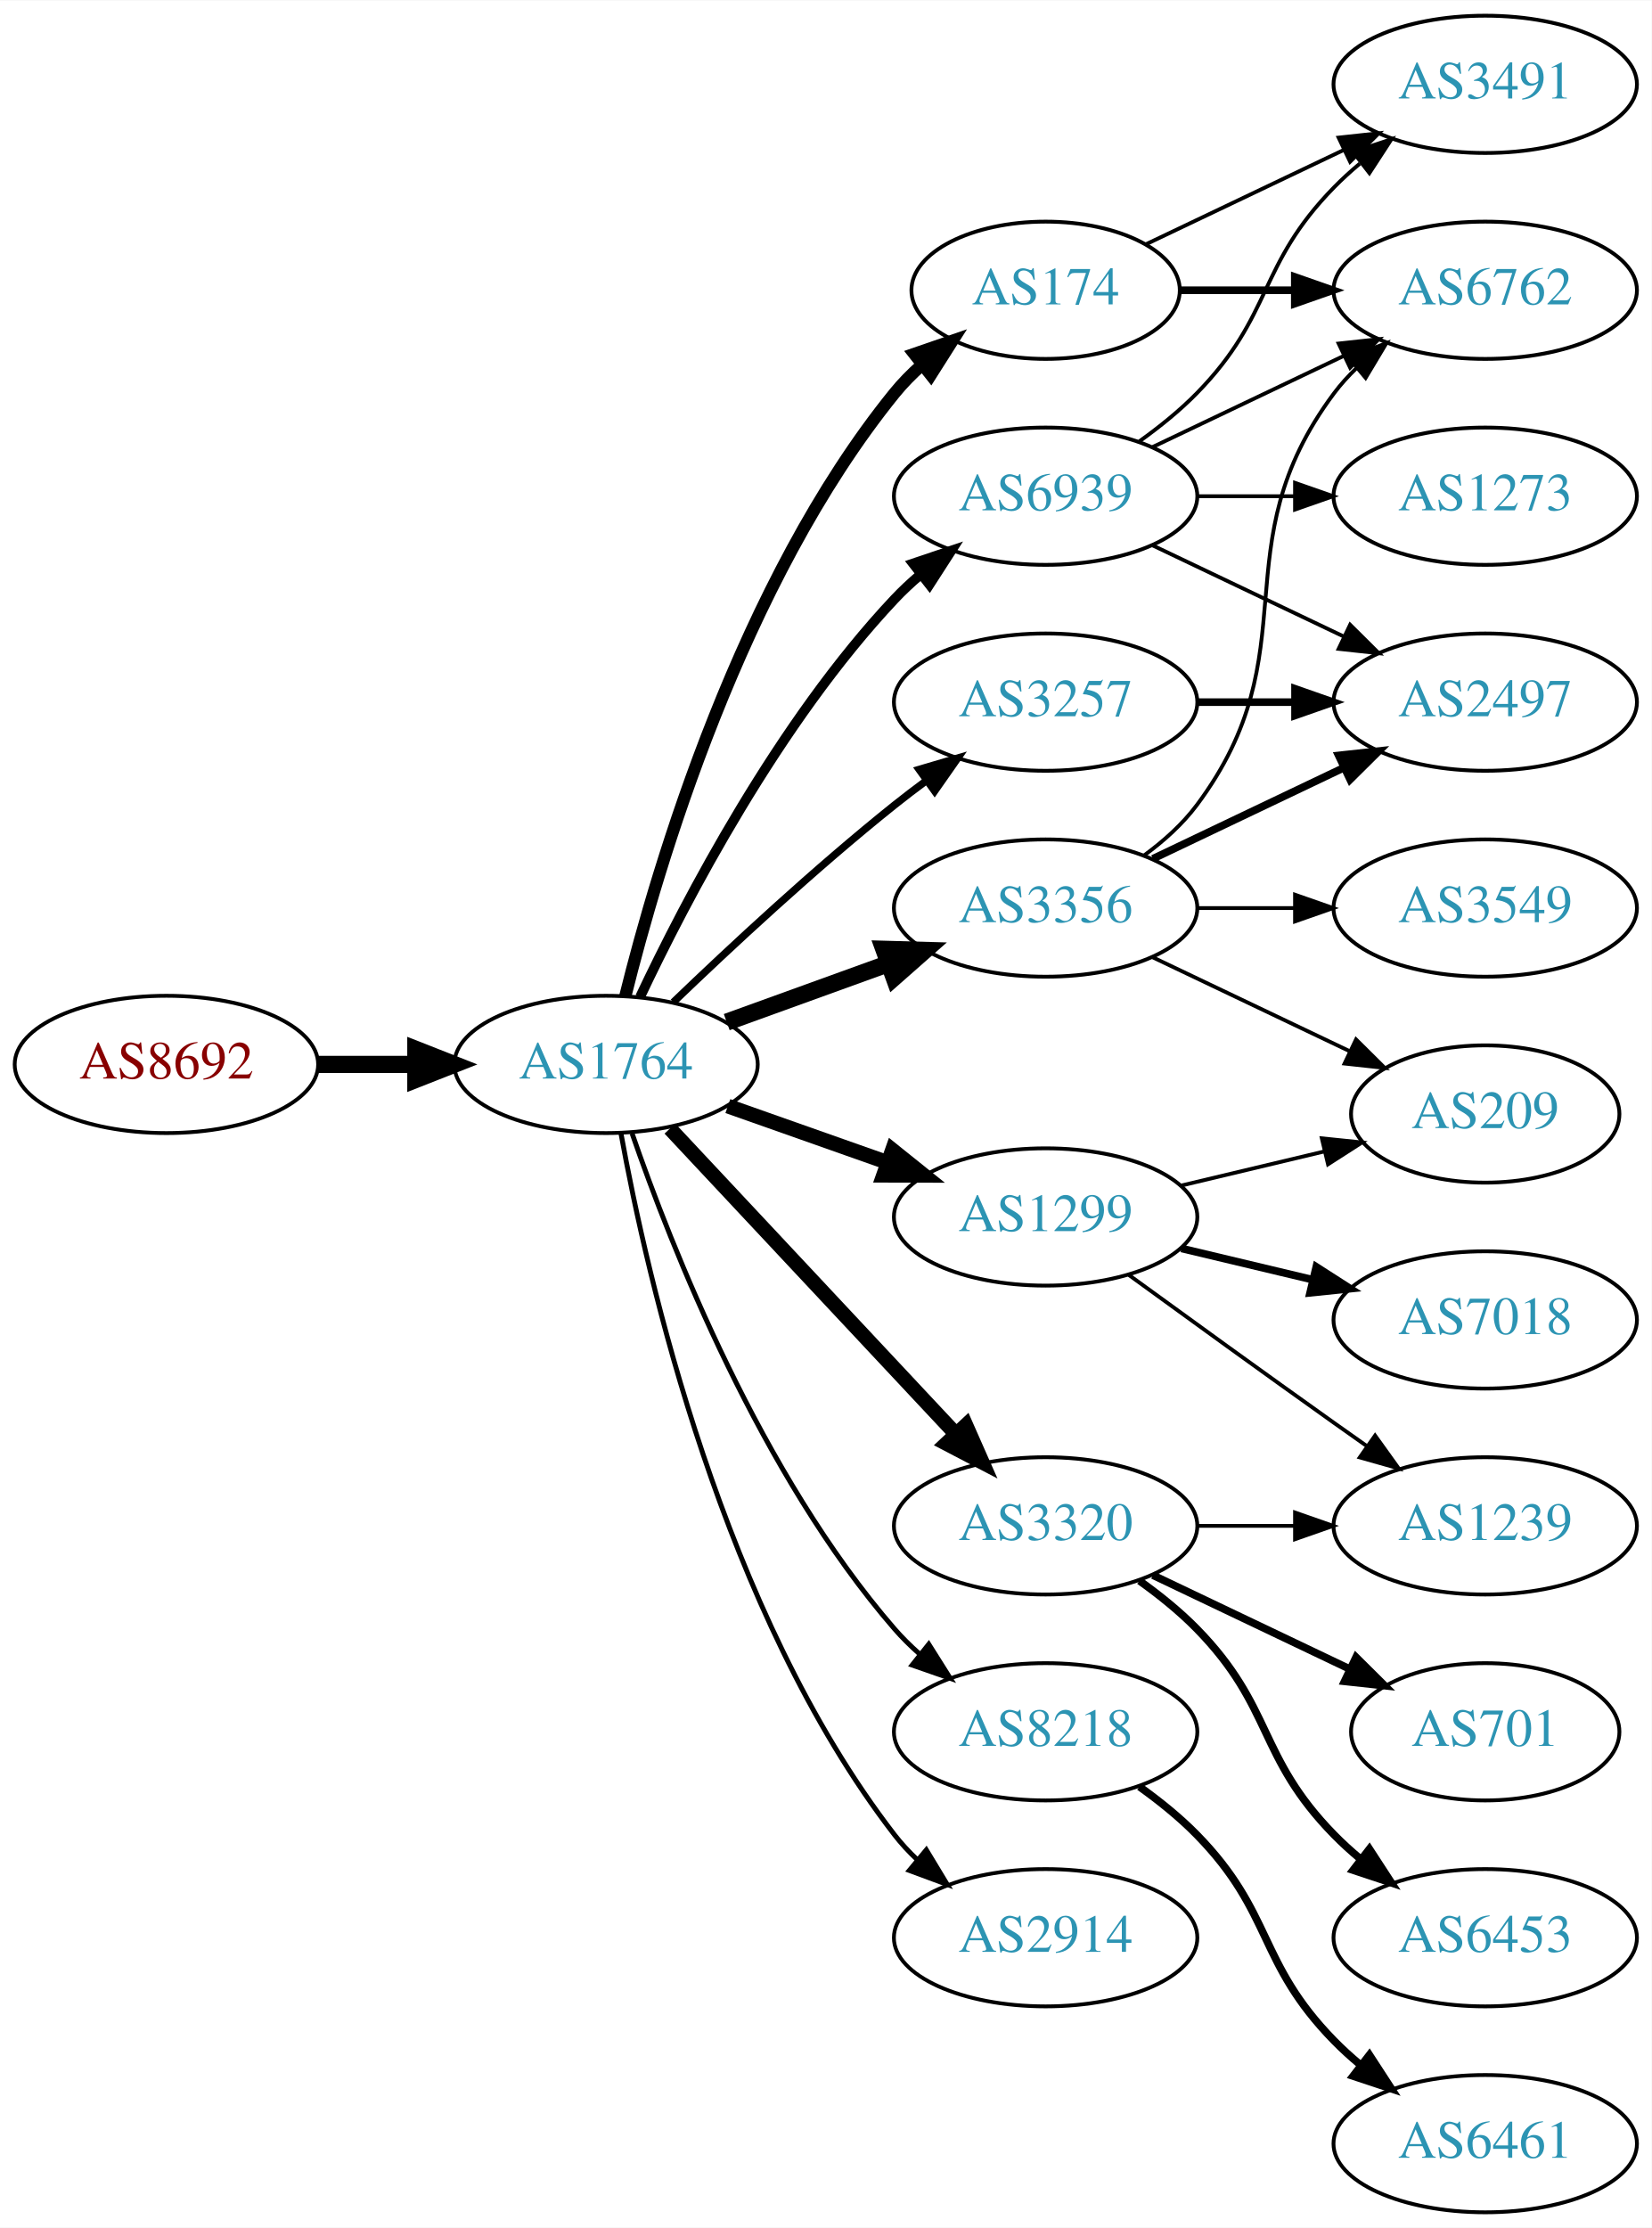
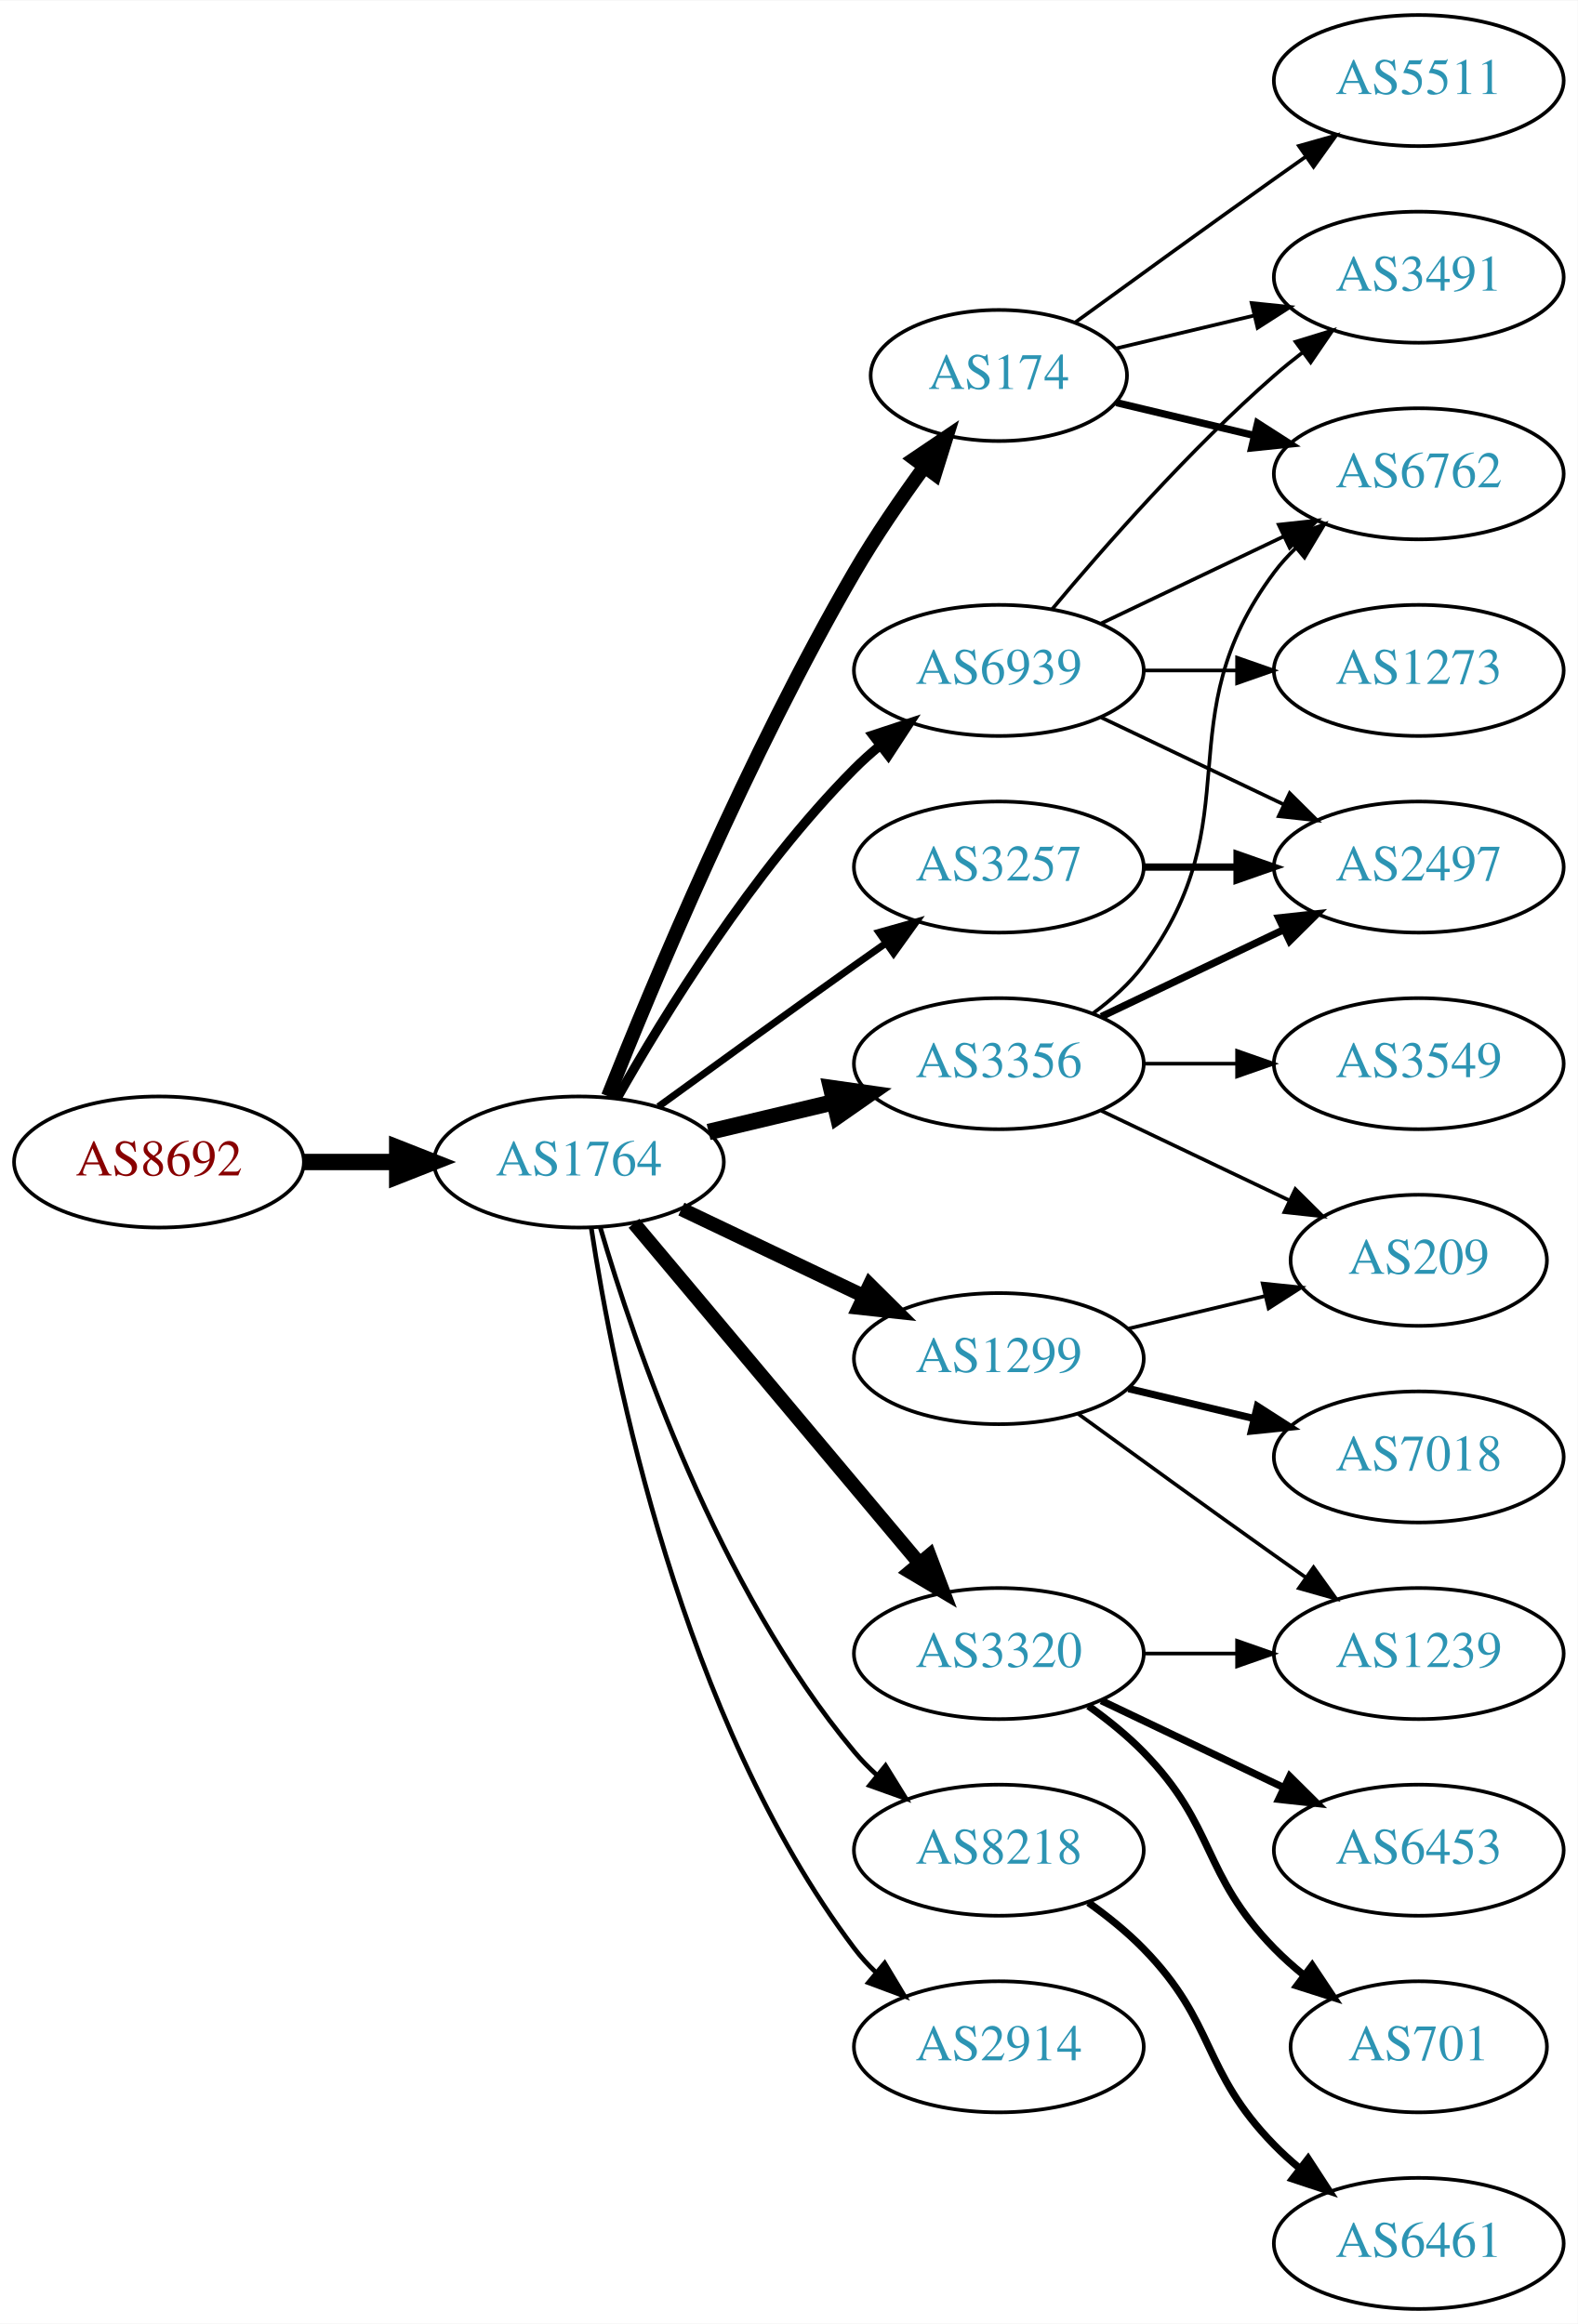
- <svg xmlns="http://www.w3.org/2000/svg" xmlns:xlink="http://www.w3.org/1999/xlink" width="433pt" height="584pt" viewBox="0.00 0.00 433.17 584.00">
-   <g id="graph0" class="graph" transform="scale(1 1) rotate(0) translate(4 580)">
-     <polygon fill="white" stroke="none" points="-4,4 -4,-580 429.172,-580 429.172,4 -4,4" />
+ <svg xmlns="http://www.w3.org/2000/svg" xmlns:xlink="http://www.w3.org/1999/xlink" width="433pt" height="638pt" viewBox="0.00 0.00 433.17 638.00">
+   <g id="graph0" class="graph" transform="scale(1 1) rotate(0) translate(4 634)">
+     <polygon fill="white" stroke="none" points="-4,4 -4,-634 429.172,-634 429.172,4 -4,4" />
    <g id="node1" class="node">
      <g id="a_node1">
        <a xlink:href="/asn/8692" xlink:title="AS8692 ~ Bundesrechenzentrum GmbH [AT]">
-           <ellipse fill="#ffffff" stroke="black" cx="39.647" cy="-301" rx="39.794" ry="18" />
-           <text text-anchor="middle" x="39.647" y="-297.3" font-family="Times,serif" font-size="14.00" fill="#880000">AS8692</text>
+           <ellipse fill="#ffffff" stroke="black" cx="39.647" cy="-315" rx="39.794" ry="18" />
+           <text text-anchor="middle" x="39.647" y="-311.3" font-family="Times,serif" font-size="14.00" fill="#880000">AS8692</text>
        </a>
      </g>
    </g>
    <g id="node2" class="node">
      <g id="a_node2">
        <a xlink:href="/asn/1764" xlink:title="AS1764 ~ NEXTLAYER-AS [AT]">
-           <ellipse fill="#ffffff" stroke="black" cx="154.939" cy="-301" rx="39.794" ry="18" />
-           <text text-anchor="middle" x="154.939" y="-297.3" font-family="Times,serif" font-size="14.00" fill="#2c94b3">AS1764</text>
+           <ellipse fill="#ffffff" stroke="black" cx="154.939" cy="-315" rx="39.794" ry="18" />
+           <text text-anchor="middle" x="154.939" y="-311.3" font-family="Times,serif" font-size="14.00" fill="#2c94b3">AS1764</text>
        </a>
      </g>
    </g>
    <g id="edge1" class="edge">
-       <path fill="none" stroke="black" stroke-width="4.5" d="M79.319,-301C87.522,-301 96.286,-301 104.818,-301" />
-       <polygon fill="black" stroke="black" stroke-width="4.5" points="105.057,-304.938 115.057,-301 105.057,-297.063 105.057,-304.938" />
+       <path fill="none" stroke="black" stroke-width="4.5" d="M79.319,-315C87.522,-315 96.286,-315 104.818,-315" />
+       <polygon fill="black" stroke="black" stroke-width="4.5" points="105.057,-318.938 115.057,-315 105.057,-311.063 105.057,-318.938" />
    </g>
    <g id="node3" class="node">
      <g id="a_node3">
+         <a xlink:href="/asn/3356" xlink:title="AS3356 ~ Level 3 Parent, LLC [US]">
+           <ellipse fill="#ffffff" stroke="black" cx="270.232" cy="-342" rx="39.794" ry="18" />
+           <text text-anchor="middle" x="270.232" y="-338.3" font-family="Times,serif" font-size="14.00" fill="#2c94b3">AS3356</text>
+         </a>
+       </g>
+     </g>
+     <g id="edge2" class="edge">
+       <path fill="none" stroke="black" stroke-width="4.5" d="M190.547,-323.248C201.418,-325.838 213.572,-328.735 225.015,-331.462" />
+       <polygon fill="black" stroke="black" stroke-width="4.5" points="224.197,-335.315 234.837,-333.803 226.022,-327.654 224.197,-335.315" />
+     </g>
+     <g id="node4" class="node">
+       <g id="a_node4">
+         <a xlink:href="/asn/174" xlink:title="AS174 ~ Cogent Communications [US]">
+           <ellipse fill="#ffffff" stroke="black" cx="270.232" cy="-531" rx="35.194" ry="18" />
+           <text text-anchor="middle" x="270.232" y="-527.3" font-family="Times,serif" font-size="14.00" fill="#2c94b3">AS174</text>
+         </a>
+       </g>
+     </g>
+     <g id="edge3" class="edge">
+       <path fill="none" stroke="black" stroke-width="3.857" d="M162.943,-333.051C175.07,-363.57 201.487,-426.933 230.586,-477 236.293,-486.819 243.331,-497.078 249.83,-505.984" />
+       <polygon fill="black" stroke="black" stroke-width="3.857" points="247.056,-508.119 255.835,-514.05 252.67,-503.938 247.056,-508.119" />
+     </g>
+     <g id="node5" class="node">
+       <g id="a_node5">
+         <a xlink:href="/asn/3257" xlink:title="AS3257 ~ GTT [DE]">
+           <ellipse fill="#ffffff" stroke="black" cx="270.232" cy="-396" rx="39.794" ry="18" />
+           <text text-anchor="middle" x="270.232" y="-392.3" font-family="Times,serif" font-size="14.00" fill="#2c94b3">AS3257</text>
+         </a>
+       </g>
+     </g>
+     <g id="edge4" class="edge">
+       <path fill="none" stroke="black" stroke-width="1.929" d="M176.788,-330.222C191.722,-341.091 212.335,-356.025 230.586,-369 233.406,-371.005 236.349,-373.085 239.297,-375.159" />
+       <polygon fill="black" stroke="black" stroke-width="1.929" points="237.325,-378.05 247.522,-380.926 241.344,-372.319 237.325,-378.05" />
+     </g>
+     <g id="node6" class="node">
+       <g id="a_node6">
        <a xlink:href="/asn/1299" xlink:title="AS1299 ~ Telia Carrier [EU]">
          <ellipse fill="#ffffff" stroke="black" cx="270.232" cy="-261" rx="39.794" ry="18" />
          <text text-anchor="middle" x="270.232" y="-257.3" font-family="Times,serif" font-size="14.00" fill="#2c94b3">AS1299</text>
        </a>
      </g>
    </g>
-     <g id="edge2" class="edge">
-       <path fill="none" stroke="black" stroke-width="3.857" d="M186.897,-290.07C199.761,-285.528 214.867,-280.195 228.603,-275.345" />
-       <polygon fill="black" stroke="black" stroke-width="3.857" points="230.048,-278.547 238.312,-271.917 227.717,-271.946 230.048,-278.547" />
-     </g>
-     <g id="node4" class="node">
-       <g id="a_node4">
-         <a xlink:href="/asn/3356" xlink:title="AS3356 ~ Level 3 Parent, LLC [US]">
-           <ellipse fill="#ffffff" stroke="black" cx="270.232" cy="-342" rx="39.794" ry="18" />
-           <text text-anchor="middle" x="270.232" y="-338.3" font-family="Times,serif" font-size="14.00" fill="#2c94b3">AS3356</text>
-         </a>
-       </g>
-     </g>
-     <g id="edge3" class="edge">
-       <path fill="none" stroke="black" stroke-width="4.5" d="M186.598,-312.095C199.57,-316.79 214.864,-322.324 228.745,-327.348" />
-       <polygon fill="black" stroke="black" stroke-width="4.5" points="227.806,-331.195 238.549,-330.896 230.486,-323.79 227.806,-331.195" />
-     </g>
-     <g id="node5" class="node">
-       <g id="a_node5">
+     <g id="edge5" class="edge">
+       <path fill="none" stroke="black" stroke-width="3.857" d="M183.076,-302.066C198.07,-294.919 216.891,-285.948 233.114,-278.215" />
+       <polygon fill="black" stroke="black" stroke-width="3.857" points="234.796,-281.291 242.317,-273.829 231.784,-274.972 234.796,-281.291" />
+     </g>
+     <g id="node7" class="node">
+       <g id="a_node7">
        <a xlink:href="/asn/8218" xlink:title="AS8218 ~ legacy Neotelecoms [FR]">
          <ellipse fill="#ffffff" stroke="black" cx="270.232" cy="-126" rx="39.794" ry="18" />
          <text text-anchor="middle" x="270.232" y="-122.3" font-family="Times,serif" font-size="14.00" fill="#2c94b3">AS8218</text>
        </a>
      </g>
    </g>
-     <g id="edge4" class="edge">
-       <path fill="none" stroke="black" stroke-width="1.286" d="M161.768,-282.928C172.01,-253.249 195.531,-193.45 230.586,-153 232.546,-150.739 234.734,-148.572 237.046,-146.52" />
-       <polygon fill="black" stroke="black" stroke-width="1.286" points="239.581,-148.976 245.227,-140.01 235.222,-143.498 239.581,-148.976" />
-     </g>
-     <g id="node6" class="node">
-       <g id="a_node6">
-         <a xlink:href="/asn/3257" xlink:title="AS3257 ~ GTT [DE]">
-           <ellipse fill="#ffffff" stroke="black" cx="270.232" cy="-396" rx="39.794" ry="18" />
-           <text text-anchor="middle" x="270.232" y="-392.3" font-family="Times,serif" font-size="14.00" fill="#2c94b3">AS3257</text>
-         </a>
-       </g>
-     </g>
-     <g id="edge5" class="edge">
-       <path fill="none" stroke="black" stroke-width="1.929" d="M172.583,-317.312C187.359,-331.51 209.772,-352.363 230.586,-369 233.289,-371.161 236.154,-373.344 239.052,-375.484" />
-       <polygon fill="black" stroke="black" stroke-width="1.929" points="237.044,-378.35 247.207,-381.344 241.128,-372.666 237.044,-378.35" />
-     </g>
-     <g id="node7" class="node">
-       <g id="a_node7">
-         <a xlink:href="/asn/174" xlink:title="AS174 ~ Cogent Communications [US]">
-           <ellipse fill="#ffffff" stroke="black" cx="270.232" cy="-504" rx="35.194" ry="18" />
-           <text text-anchor="middle" x="270.232" y="-500.3" font-family="Times,serif" font-size="14.00" fill="#2c94b3">AS174</text>
-         </a>
-       </g>
-     </g>
    <g id="edge6" class="edge">
-       <path fill="none" stroke="black" stroke-width="3.214" d="M160.014,-318.952C168.422,-352.859 190.359,-427.363 230.586,-477 232.699,-479.607 235.126,-482.072 237.713,-484.372" />
-       <polygon fill="black" stroke="black" stroke-width="3.214" points="235.782,-487.307 245.798,-490.762 240.123,-481.816 235.782,-487.307" />
+       <path fill="none" stroke="black" stroke-width="1.286" d="M160.814,-296.998C170.127,-265.156 192.944,-198.019 230.586,-153 232.456,-150.763 234.554,-148.626 236.781,-146.604" />
+       <polygon fill="black" stroke="black" stroke-width="1.286" points="239.128,-149.207 244.7,-140.196 234.724,-143.766 239.128,-149.207" />
    </g>
    <g id="node8" class="node">
      <g id="a_node8">
+         <a xlink:href="/asn/2914" xlink:title="AS2914 ~ NTT America, Inc. [US]">
+           <ellipse fill="#ffffff" stroke="black" cx="270.232" cy="-72" rx="39.794" ry="18" />
+           <text text-anchor="middle" x="270.232" y="-68.3" font-family="Times,serif" font-size="14.00" fill="#2c94b3">AS2914</text>
+         </a>
+       </g>
+     </g>
+     <g id="edge7" class="edge">
+       <path fill="none" stroke="black" stroke-width="1.286" d="M158.316,-297.014C164.29,-257.578 183.001,-162.005 230.586,-99 232.343,-96.673 234.36,-94.471 236.53,-92.404" />
+       <polygon fill="black" stroke="black" stroke-width="1.286" points="238.888,-94.995 244.342,-85.912 234.414,-89.612 238.888,-94.995" />
+     </g>
+     <g id="node9" class="node">
+       <g id="a_node9">
        <a xlink:href="/asn/3320" xlink:title="AS3320 ~ DTAG [DE]">
          <ellipse fill="#ffffff" stroke="black" cx="270.232" cy="-180" rx="39.794" ry="18" />
          <text text-anchor="middle" x="270.232" y="-176.3" font-family="Times,serif" font-size="14.00" fill="#2c94b3">AS3320</text>
        </a>
      </g>
    </g>
-     <g id="edge7" class="edge">
-       <path fill="none" stroke="black" stroke-width="3.857" d="M171.692,-284.175C191.139,-263.406 224.354,-227.932 246.546,-204.23" />
-       <polygon fill="black" stroke="black" stroke-width="3.857" points="249.333,-206.374 253.613,-196.682 244.224,-201.589 249.333,-206.374" />
-     </g>
-     <g id="node9" class="node">
-       <g id="a_node9">
-         <a xlink:href="/asn/2914" xlink:title="AS2914 ~ NTT America, Inc. [US]">
-           <ellipse fill="#ffffff" stroke="black" cx="270.232" cy="-72" rx="39.794" ry="18" />
-           <text text-anchor="middle" x="270.232" y="-68.3" font-family="Times,serif" font-size="14.00" fill="#2c94b3">AS2914</text>
-         </a>
-       </g>
-     </g>
    <g id="edge8" class="edge">
-       <path fill="none" stroke="black" stroke-width="1.286" d="M158.834,-283.047C165.635,-245.492 185.575,-157.299 230.586,-99 232.368,-96.692 234.402,-94.504 236.584,-92.446" />
-       <polygon fill="black" stroke="black" stroke-width="1.286" points="238.941,-95.039 244.42,-85.972 234.482,-89.643 238.941,-95.039" />
+       <path fill="none" stroke="black" stroke-width="3.857" d="M170.059,-298.175C189.734,-274.731 225.538,-232.066 248.316,-204.924" />
+       <polygon fill="black" stroke="black" stroke-width="3.857" points="251.188,-206.947 254.935,-197.037 245.825,-202.447 251.188,-206.947" />
    </g>
    <g id="node10" class="node">
      <g id="a_node10">
        <a xlink:href="/asn/6939" xlink:title="AS6939 ~ Hurricane Electric LLC [US]">
          <ellipse fill="#ffffff" stroke="black" cx="270.232" cy="-450" rx="39.794" ry="18" />
          <text text-anchor="middle" x="270.232" y="-446.3" font-family="Times,serif" font-size="14.00" fill="#2c94b3">AS6939</text>
        </a>
      </g>
    </g>
    <g id="edge9" class="edge">
-       <path fill="none" stroke="black" stroke-width="2.571" d="M163.869,-318.687C175.767,-343.882 200.126,-390.632 230.586,-423 232.637,-425.179 234.89,-427.287 237.246,-429.299" />
-       <polygon fill="black" stroke="black" stroke-width="2.571" points="235.469,-432.351 245.508,-435.735 239.771,-426.829 235.469,-432.351" />
-     </g>
-     <g id="node14" class="node">
-       <g id="a_node14">
+       <path fill="none" stroke="black" stroke-width="2.571" d="M165.399,-332.49C178.181,-355.096 202.613,-394.886 230.586,-423 232.697,-425.121 234.993,-427.188 237.378,-429.171" />
+       <polygon fill="black" stroke="black" stroke-width="2.571" points="235.631,-432.242 245.694,-435.556 239.894,-426.69 235.631,-432.242" />
+     </g>
+     <g id="node13" class="node">
+       <g id="a_node13">
+         <a xlink:href="/asn/6762" xlink:title="AS6762 ~ TELECOM ITALIA SPARKLE S.p.A. [IT]">
+           <ellipse fill="#ffffff" stroke="black" cx="385.525" cy="-504" rx="39.794" ry="18" />
+           <text text-anchor="middle" x="385.525" y="-500.3" font-family="Times,serif" font-size="14.00" fill="#2c94b3">AS6762</text>
+         </a>
+       </g>
+     </g>
+     <g id="edge23" class="edge">
+       <path fill="none" stroke="black" d="M296.163,-355.882C301.239,-359.611 306.157,-364.016 309.879,-369 340.15,-409.542 315.607,-436.458 345.879,-477 347.623,-479.336 349.631,-481.545 351.794,-483.617" />
+       <polygon fill="black" stroke="black" points="349.672,-486.405 359.595,-490.118 354.154,-481.027 349.672,-486.405" />
+     </g>
+     <g id="node18" class="node">
+       <g id="a_node18">
+         <a xlink:href="/asn/2497" xlink:title="AS2497 ~ Internet Initiative Japan Inc. [JP]">
+           <ellipse fill="#ffffff" stroke="black" cx="385.525" cy="-396" rx="39.794" ry="18" />
+           <text text-anchor="middle" x="385.525" y="-392.3" font-family="Times,serif" font-size="14.00" fill="#2c94b3">AS2497</text>
+         </a>
+       </g>
+     </g>
+     <g id="edge21" class="edge">
+       <path fill="none" stroke="black" stroke-width="2" d="M298.369,-354.934C313.363,-362.081 332.184,-371.052 348.407,-378.785" />
+       <polygon fill="black" stroke="black" stroke-width="2" points="347.077,-382.028 357.61,-383.171 350.089,-375.709 347.077,-382.028" />
+     </g>
+     <g id="node20" class="node">
+       <g id="a_node20">
        <a xlink:href="/asn/209" xlink:title="AS209 ~ CenturyLink Communications, LLC [US]">
          <ellipse fill="#ffffff" stroke="black" cx="385.525" cy="-288" rx="35.194" ry="18" />
          <text text-anchor="middle" x="385.525" y="-284.3" font-family="Times,serif" font-size="14.00" fill="#2c94b3">AS209</text>
        </a>
      </g>
    </g>
+     <g id="edge24" class="edge">
+       <path fill="none" stroke="black" d="M298.369,-329.066C313.801,-321.71 333.286,-312.423 349.821,-304.541" />
+       <polygon fill="black" stroke="black" points="351.642,-307.551 359.163,-300.089 348.63,-301.232 351.642,-307.551" />
+     </g>
+     <g id="node21" class="node">
+       <g id="a_node21">
+         <a xlink:href="/asn/3549" xlink:title="AS3549 ~ Level 3 Parent, LLC [US]">
+           <ellipse fill="#ffffff" stroke="black" cx="385.525" cy="-342" rx="39.794" ry="18" />
+           <text text-anchor="middle" x="385.525" y="-338.3" font-family="Times,serif" font-size="14.00" fill="#2c94b3">AS3549</text>
+         </a>
+       </g>
+     </g>
+     <g id="edge22" class="edge">
+       <path fill="none" stroke="black" d="M309.905,-342C318.108,-342 326.872,-342 335.404,-342" />
+       <polygon fill="black" stroke="black" points="335.643,-345.5 345.643,-342 335.643,-338.5 335.643,-345.5" />
+     </g>
+     <g id="node12" class="node">
+       <g id="a_node12">
+         <a xlink:href="/asn/3491" xlink:title="AS3491 ~ PCCW Global, Inc. [US]">
+           <ellipse fill="#ffffff" stroke="black" cx="385.525" cy="-558" rx="39.794" ry="18" />
+           <text text-anchor="middle" x="385.525" y="-554.3" font-family="Times,serif" font-size="14.00" fill="#2c94b3">AS3491</text>
+         </a>
+       </g>
+     </g>
+     <g id="edge11" class="edge">
+       <path fill="none" stroke="black" d="M302.49,-538.449C314.17,-541.233 327.665,-544.449 340.295,-547.459" />
+       <polygon fill="black" stroke="black" points="339.648,-550.903 350.187,-549.816 341.27,-544.093 339.648,-550.903" />
+     </g>
+     <g id="edge12" class="edge">
+       <path fill="none" stroke="black" stroke-width="2" d="M302.49,-523.551C314.17,-520.767 327.665,-517.551 340.295,-514.541" />
+       <polygon fill="black" stroke="black" stroke-width="2" points="341.27,-517.907 350.187,-512.184 339.648,-511.097 341.27,-517.907" />
+     </g>
+     <g id="node14" class="node">
+       <g id="a_node14">
+         <a xlink:href="/asn/5511" xlink:title="AS5511 ~ Orange S.A. [FR]">
+           <ellipse fill="#ffffff" stroke="black" cx="385.525" cy="-612" rx="39.794" ry="18" />
+           <text text-anchor="middle" x="385.525" y="-608.3" font-family="Times,serif" font-size="14.00" fill="#2c94b3">AS5511</text>
+         </a>
+       </g>
+     </g>
+     <g id="edge13" class="edge">
+       <path fill="none" stroke="black" d="M291.129,-545.529C306.13,-556.45 327.237,-571.747 345.879,-585 348.699,-587.005 351.642,-589.085 354.59,-591.159" />
+       <polygon fill="black" stroke="black" points="352.618,-594.05 362.815,-596.926 356.637,-588.319 352.618,-594.05" />
+     </g>
+     <g id="edge17" class="edge">
+       <path fill="none" stroke="black" stroke-width="2" d="M309.905,-396C318.108,-396 326.872,-396 335.404,-396" />
+       <polygon fill="black" stroke="black" stroke-width="2" points="335.643,-399.5 345.643,-396 335.643,-392.5 335.643,-399.5" />
+     </g>
+     <g id="node16" class="node">
+       <g id="a_node16">
+         <a xlink:href="/asn/1239" xlink:title="AS1239 ~ Sprint [US]">
+           <ellipse fill="#ffffff" stroke="black" cx="385.525" cy="-180" rx="39.794" ry="18" />
+           <text text-anchor="middle" x="385.525" y="-176.3" font-family="Times,serif" font-size="14.00" fill="#2c94b3">AS1239</text>
+         </a>
+       </g>
+     </g>
+     <g id="edge19" class="edge">
+       <path fill="none" stroke="black" d="M292.081,-245.778C307.015,-234.909 327.628,-219.975 345.879,-207 348.699,-204.995 351.642,-202.915 354.59,-200.841" />
+       <polygon fill="black" stroke="black" points="356.637,-203.681 362.815,-195.074 352.618,-197.95 356.637,-203.681" />
+     </g>
+     <g id="node19" class="node">
+       <g id="a_node19">
+         <a xlink:href="/asn/7018" xlink:title="AS7018 ~ AT&amp;T Services, Inc. [US]">
+           <ellipse fill="#ffffff" stroke="black" cx="385.525" cy="-234" rx="39.794" ry="18" />
+           <text text-anchor="middle" x="385.525" y="-230.3" font-family="Times,serif" font-size="14.00" fill="#2c94b3">AS7018</text>
+         </a>
+       </g>
+     </g>
+     <g id="edge18" class="edge">
+       <path fill="none" stroke="black" stroke-width="2" d="M305.84,-252.752C316.711,-250.162 328.865,-247.265 340.308,-244.538" />
+       <polygon fill="black" stroke="black" stroke-width="2" points="341.214,-247.92 350.13,-242.197 339.591,-241.111 341.214,-247.92" />
+     </g>
    <g id="edge20" class="edge">
      <path fill="none" stroke="black" d="M305.84,-269.248C317.634,-272.058 330.939,-275.229 343.206,-278.153" />
      <polygon fill="black" stroke="black" points="342.672,-281.624 353.211,-280.537 344.295,-274.814 342.672,-281.624" />
    </g>
-     <g id="node17" class="node">
-       <g id="a_node17">
-         <a xlink:href="/asn/7018" xlink:title="AS7018 ~ AT&amp;T Services, Inc. [US]">
-           <ellipse fill="#ffffff" stroke="black" cx="385.525" cy="-234" rx="39.794" ry="18" />
-           <text text-anchor="middle" x="385.525" y="-230.3" font-family="Times,serif" font-size="14.00" fill="#2c94b3">AS7018</text>
-         </a>
-       </g>
-     </g>
-     <g id="edge18" class="edge">
-       <path fill="none" stroke="black" stroke-width="2" d="M305.84,-252.752C316.711,-250.162 328.865,-247.265 340.308,-244.538" />
-       <polygon fill="black" stroke="black" stroke-width="2" points="341.214,-247.92 350.13,-242.197 339.591,-241.111 341.214,-247.92" />
-     </g>
-     <g id="node18" class="node">
-       <g id="a_node18">
-         <a xlink:href="/asn/1239" xlink:title="AS1239 ~ Sprint [US]">
-           <ellipse fill="#ffffff" stroke="black" cx="385.525" cy="-180" rx="39.794" ry="18" />
-           <text text-anchor="middle" x="385.525" y="-176.3" font-family="Times,serif" font-size="14.00" fill="#2c94b3">AS1239</text>
-         </a>
-       </g>
-     </g>
-     <g id="edge19" class="edge">
-       <path fill="none" stroke="black" d="M292.081,-245.778C307.015,-234.909 327.628,-219.975 345.879,-207 348.699,-204.995 351.642,-202.915 354.59,-200.841" />
-       <polygon fill="black" stroke="black" points="356.637,-203.681 362.815,-195.074 352.618,-197.95 356.637,-203.681" />
-     </g>
    <g id="node11" class="node">
      <g id="a_node11">
-         <a xlink:href="/asn/6762" xlink:title="AS6762 ~ TELECOM ITALIA SPARKLE S.p.A. [IT]">
-           <ellipse fill="#ffffff" stroke="black" cx="385.525" cy="-504" rx="39.794" ry="18" />
-           <text text-anchor="middle" x="385.525" y="-500.3" font-family="Times,serif" font-size="14.00" fill="#2c94b3">AS6762</text>
-         </a>
-       </g>
-     </g>
-     <g id="edge10" class="edge">
-       <path fill="none" stroke="black" d="M296.163,-355.882C301.239,-359.611 306.157,-364.016 309.879,-369 340.15,-409.542 315.607,-436.458 345.879,-477 347.623,-479.336 349.631,-481.545 351.794,-483.617" />
-       <polygon fill="black" stroke="black" points="349.672,-486.405 359.595,-490.118 354.154,-481.027 349.672,-486.405" />
-     </g>
-     <g id="node12" class="node">
-       <g id="a_node12">
-         <a xlink:href="/asn/2497" xlink:title="AS2497 ~ Internet Initiative Japan Inc. [JP]">
-           <ellipse fill="#ffffff" stroke="black" cx="385.525" cy="-396" rx="39.794" ry="18" />
-           <text text-anchor="middle" x="385.525" y="-392.3" font-family="Times,serif" font-size="14.00" fill="#2c94b3">AS2497</text>
-         </a>
-       </g>
-     </g>
-     <g id="edge11" class="edge">
-       <path fill="none" stroke="black" stroke-width="2" d="M298.369,-354.934C313.363,-362.081 332.184,-371.052 348.407,-378.785" />
-       <polygon fill="black" stroke="black" stroke-width="2" points="347.077,-382.028 357.61,-383.171 350.089,-375.709 347.077,-382.028" />
-     </g>
-     <g id="node13" class="node">
-       <g id="a_node13">
-         <a xlink:href="/asn/3549" xlink:title="AS3549 ~ Level 3 Parent, LLC [US]">
-           <ellipse fill="#ffffff" stroke="black" cx="385.525" cy="-342" rx="39.794" ry="18" />
-           <text text-anchor="middle" x="385.525" y="-338.3" font-family="Times,serif" font-size="14.00" fill="#2c94b3">AS3549</text>
-         </a>
-       </g>
-     </g>
-     <g id="edge12" class="edge">
-       <path fill="none" stroke="black" d="M309.905,-342C318.108,-342 326.872,-342 335.404,-342" />
-       <polygon fill="black" stroke="black" points="335.643,-345.5 345.643,-342 335.643,-338.5 335.643,-345.5" />
-     </g>
-     <g id="edge13" class="edge">
-       <path fill="none" stroke="black" d="M298.369,-329.066C313.801,-321.71 333.286,-312.423 349.821,-304.541" />
-       <polygon fill="black" stroke="black" points="351.642,-307.551 359.163,-300.089 348.63,-301.232 351.642,-307.551" />
-     </g>
-     <g id="node15" class="node">
-       <g id="a_node15">
        <a xlink:href="/asn/6461" xlink:title="AS6461 ~ Zayo Bandwidth [US]">
          <ellipse fill="#ffffff" stroke="black" cx="385.525" cy="-18" rx="39.794" ry="18" />
          <text text-anchor="middle" x="385.525" y="-14.3" font-family="Times,serif" font-size="14.00" fill="#2c94b3">AS6461</text>
        </a>
      </g>
    </g>
-     <g id="edge14" class="edge">
+     <g id="edge10" class="edge">
      <path fill="none" stroke="black" stroke-width="2" d="M294.826,-111.611C300.082,-107.852 305.414,-103.563 309.879,-99 330.051,-78.383 325.706,-65.617 345.879,-45 347.972,-42.861 350.255,-40.782 352.632,-38.79" />
      <polygon fill="black" stroke="black" stroke-width="2" points="355.15,-41.268 360.931,-32.389 350.875,-35.725 355.15,-41.268" />
    </g>
+     <g id="node15" class="node">
+       <g id="a_node15">
+         <a xlink:href="/asn/6453" xlink:title="AS6453 ~ TATA COMMUNICATIONS (AMERICA) INC [US]">
+           <ellipse fill="#ffffff" stroke="black" cx="385.525" cy="-126" rx="39.794" ry="18" />
+           <text text-anchor="middle" x="385.525" y="-122.3" font-family="Times,serif" font-size="14.00" fill="#2c94b3">AS6453</text>
+         </a>
+       </g>
+     </g>
+     <g id="edge14" class="edge">
+       <path fill="none" stroke="black" stroke-width="2" d="M298.369,-167.066C313.363,-159.919 332.184,-150.948 348.407,-143.215" />
+       <polygon fill="black" stroke="black" stroke-width="2" points="350.089,-146.291 357.61,-138.829 347.077,-139.972 350.089,-146.291" />
+     </g>
    <g id="edge15" class="edge">
-       <path fill="none" stroke="black" stroke-width="2" d="M309.905,-396C318.108,-396 326.872,-396 335.404,-396" />
-       <polygon fill="black" stroke="black" stroke-width="2" points="335.643,-399.5 345.643,-396 335.643,-392.5 335.643,-399.5" />
-     </g>
-     <g id="edge16" class="edge">
-       <path fill="none" stroke="black" stroke-width="2" d="M305.531,-504C314.909,-504 325.259,-504 335.294,-504" />
-       <polygon fill="black" stroke="black" stroke-width="2" points="335.582,-507.5 345.582,-504 335.582,-500.5 335.582,-507.5" />
-     </g>
-     <g id="node16" class="node">
-       <g id="a_node16">
-         <a xlink:href="/asn/3491" xlink:title="AS3491 ~ PCCW Global, Inc. [US]">
-           <ellipse fill="#ffffff" stroke="black" cx="385.525" cy="-558" rx="39.794" ry="18" />
-           <text text-anchor="middle" x="385.525" y="-554.3" font-family="Times,serif" font-size="14.00" fill="#2c94b3">AS3491</text>
-         </a>
-       </g>
-     </g>
-     <g id="edge17" class="edge">
-       <path fill="none" stroke="black" d="M296.658,-516.119C311.96,-523.413 331.684,-532.814 348.565,-540.86" />
-       <polygon fill="black" stroke="black" points="347.073,-544.026 357.606,-545.169 350.085,-537.707 347.073,-544.026" />
-     </g>
-     <g id="edge22" class="edge">
      <path fill="none" stroke="black" d="M309.905,-180C318.108,-180 326.872,-180 335.404,-180" />
      <polygon fill="black" stroke="black" points="335.643,-183.5 345.643,-180 335.643,-176.5 335.643,-183.5" />
    </g>
-     <g id="node19" class="node">
-       <g id="a_node19">
-         <a xlink:href="/asn/6453" xlink:title="AS6453 ~ TATA COMMUNICATIONS (AMERICA) INC [US]">
-           <ellipse fill="#ffffff" stroke="black" cx="385.525" cy="-72" rx="39.794" ry="18" />
-           <text text-anchor="middle" x="385.525" y="-68.3" font-family="Times,serif" font-size="14.00" fill="#2c94b3">AS6453</text>
-         </a>
-       </g>
-     </g>
-     <g id="edge21" class="edge">
-       <path fill="none" stroke="black" stroke-width="2" d="M294.826,-165.611C300.082,-161.852 305.414,-157.563 309.879,-153 330.051,-132.383 325.706,-119.617 345.879,-99 347.972,-96.861 350.255,-94.782 352.632,-92.79" />
-       <polygon fill="black" stroke="black" stroke-width="2" points="355.15,-95.268 360.931,-86.389 350.875,-89.725 355.15,-95.268" />
-     </g>
-     <g id="node20" class="node">
-       <g id="a_node20">
+     <g id="node17" class="node">
+       <g id="a_node17">
        <a xlink:href="/asn/701" xlink:title="AS701 ~ UUNET [US]">
-           <ellipse fill="#ffffff" stroke="black" cx="385.525" cy="-126" rx="35.194" ry="18" />
-           <text text-anchor="middle" x="385.525" y="-122.3" font-family="Times,serif" font-size="14.00" fill="#2c94b3">AS701</text>
-         </a>
-       </g>
-     </g>
-     <g id="edge23" class="edge">
-       <path fill="none" stroke="black" stroke-width="2" d="M298.369,-167.066C313.801,-159.71 333.286,-150.423 349.821,-142.541" />
-       <polygon fill="black" stroke="black" stroke-width="2" points="351.642,-145.551 359.163,-138.089 348.63,-139.232 351.642,-145.551" />
-     </g>
-     <g id="edge24" class="edge">
+           <ellipse fill="#ffffff" stroke="black" cx="385.525" cy="-72" rx="35.194" ry="18" />
+           <text text-anchor="middle" x="385.525" y="-68.3" font-family="Times,serif" font-size="14.00" fill="#2c94b3">AS701</text>
+         </a>
+       </g>
+     </g>
+     <g id="edge16" class="edge">
+       <path fill="none" stroke="black" stroke-width="2" d="M294.826,-165.611C300.082,-161.852 305.414,-157.563 309.879,-153 330.051,-132.383 325.706,-119.617 345.879,-99 348.358,-96.466 351.105,-94.017 353.957,-91.696" />
+       <polygon fill="black" stroke="black" stroke-width="2" points="356.26,-94.343 362.142,-85.532 352.049,-88.752 356.26,-94.343" />
+     </g>
+     <g id="edge25" class="edge">
+       <path fill="none" stroke="black" d="M284.862,-466.817C299.145,-483.929 322.691,-510.745 345.879,-531 348.345,-533.154 350.983,-535.294 353.681,-537.372" />
+       <polygon fill="black" stroke="black" points="351.706,-540.264 361.835,-543.37 355.854,-534.625 351.706,-540.264" />
+     </g>
+     <g id="edge28" class="edge">
      <path fill="none" stroke="black" d="M298.369,-462.934C313.363,-470.081 332.184,-479.052 348.407,-486.785" />
      <polygon fill="black" stroke="black" points="347.077,-490.028 357.61,-491.171 350.089,-483.709 347.077,-490.028" />
    </g>
    <g id="edge26" class="edge">
      <path fill="none" stroke="black" d="M298.369,-437.066C313.363,-429.919 332.184,-420.948 348.407,-413.215" />
      <polygon fill="black" stroke="black" points="350.089,-416.291 357.61,-408.829 347.077,-409.972 350.089,-416.291" />
    </g>
-     <g id="edge27" class="edge">
-       <path fill="none" stroke="black" d="M294.826,-464.389C300.082,-468.148 305.414,-472.437 309.879,-477 330.051,-497.617 325.706,-510.383 345.879,-531 347.972,-533.139 350.255,-535.218 352.632,-537.21" />
-       <polygon fill="black" stroke="black" points="350.875,-540.275 360.931,-543.611 355.15,-534.732 350.875,-540.275" />
-     </g>
-     <g id="node21" class="node">
-       <g id="a_node21">
+     <g id="node22" class="node">
+       <g id="a_node22">
        <a xlink:href="/asn/1273" xlink:title="AS1273 ~ Vodafone Group PLC [EU]">
          <ellipse fill="#ffffff" stroke="black" cx="385.525" cy="-450" rx="39.794" ry="18" />
          <text text-anchor="middle" x="385.525" y="-446.3" font-family="Times,serif" font-size="14.00" fill="#2c94b3">AS1273</text>
        </a>
      </g>
    </g>
-     <g id="edge25" class="edge">
+     <g id="edge27" class="edge">
      <path fill="none" stroke="black" d="M309.905,-450C318.108,-450 326.872,-450 335.404,-450" />
      <polygon fill="black" stroke="black" points="335.643,-453.5 345.643,-450 335.643,-446.5 335.643,-453.5" />
    </g>
  </g>
</svg>
